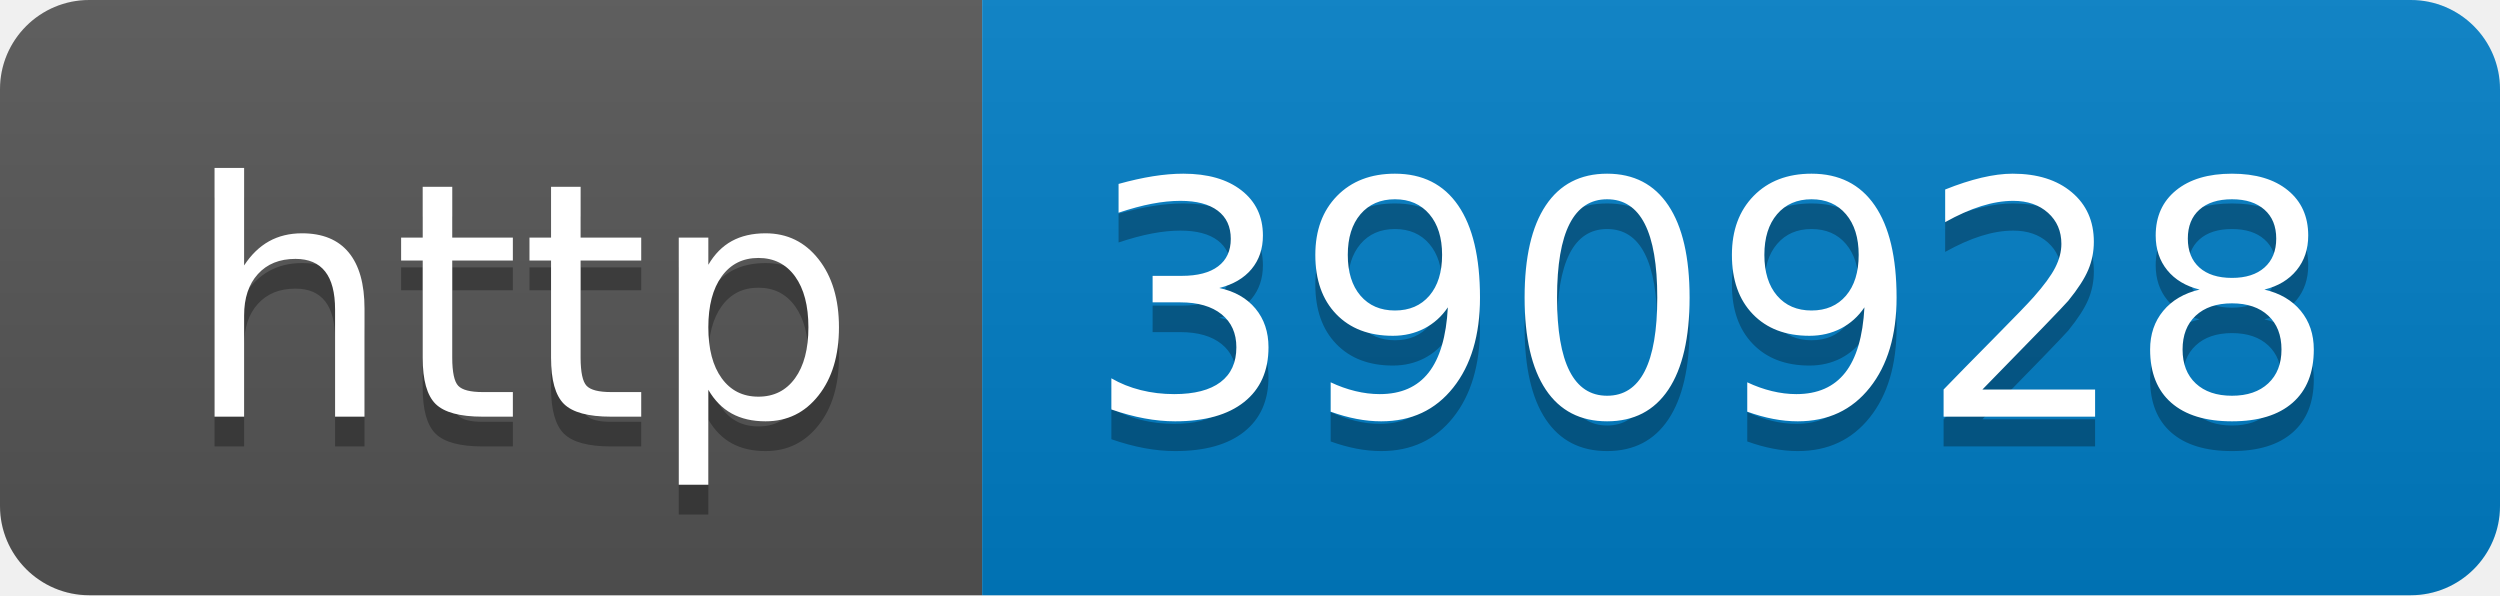
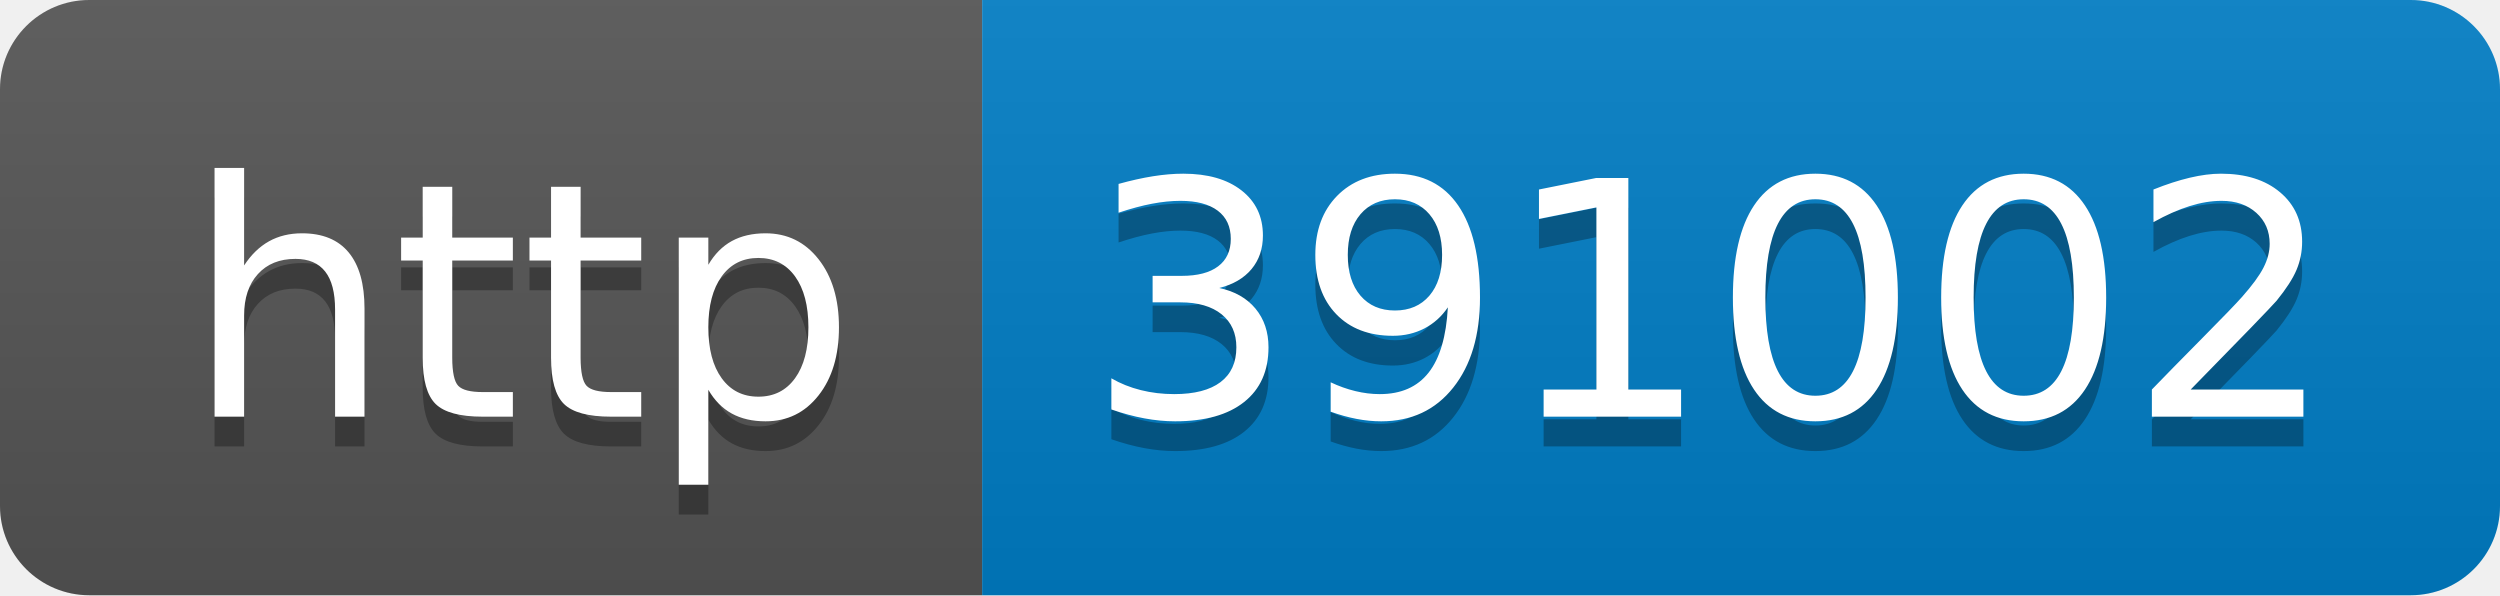
- <svg xmlns="http://www.w3.org/2000/svg" width="84" height="20" role="img" aria-label="http: 390928">
+ <svg xmlns="http://www.w3.org/2000/svg" width="84" height="20" role="img" aria-label="http: 391002">
  <linearGradient id="s" x2="0" y2="100%">
    <stop offset="0" stop-color="#bbb" stop-opacity=".1" />
    <stop offset="1" stop-opacity=".1" />
  </linearGradient>
  <clipPath id="r">
    <rect width="84" height="20" rx="3" fill="#fff" />
  </clipPath>
  <g clip-path="url(#r)">
    <rect width="33" height="20" fill="#555" />
    <rect x="33" width="51" height="20" fill="#007ec6" />
    <rect width="84" height="20" fill="url(#s)" />
  </g>
  <g fill="#fff" text-anchor="middle" font-family="Verdana,Geneva,DejaVu Sans,sans-serif" text-rendering="geometricPrecision" font-size="110">
    <text aria-hidden="true" x="175" y="150" fill="#010101" fill-opacity=".3" transform="scale(.1)" textLength="230">http</text>
    <text x="175" y="140" transform="scale(.1)" fill="#fff" textLength="230">http</text>
-     <text aria-hidden="true" x="575" y="150" fill="#010101" fill-opacity=".3" transform="scale(.1)" textLength="410">390928</text>
-     <text x="575" y="140" transform="scale(.1)" fill="#fff" textLength="410">390928</text>
+     <text aria-hidden="true" x="575" y="150" fill="#010101" fill-opacity=".3" transform="scale(.1)" textLength="410">391002</text>
+     <text x="575" y="140" transform="scale(.1)" fill="#fff" textLength="410">391002</text>
  </g>
</svg>
